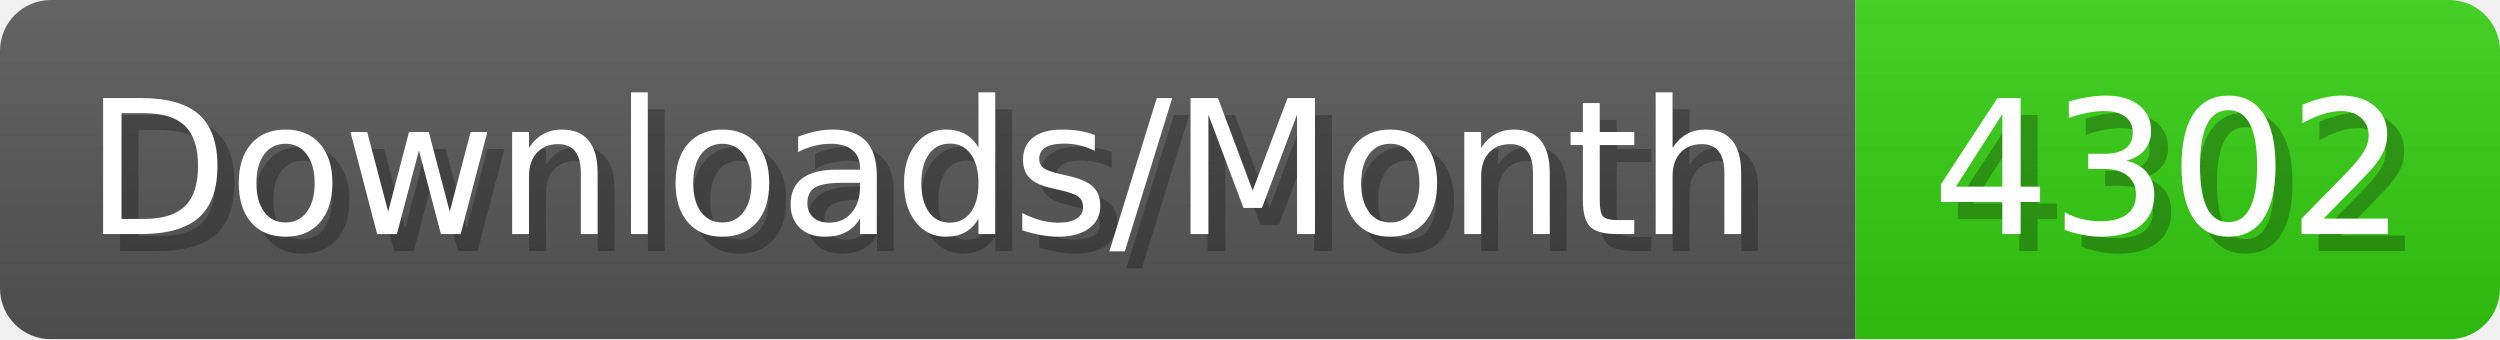
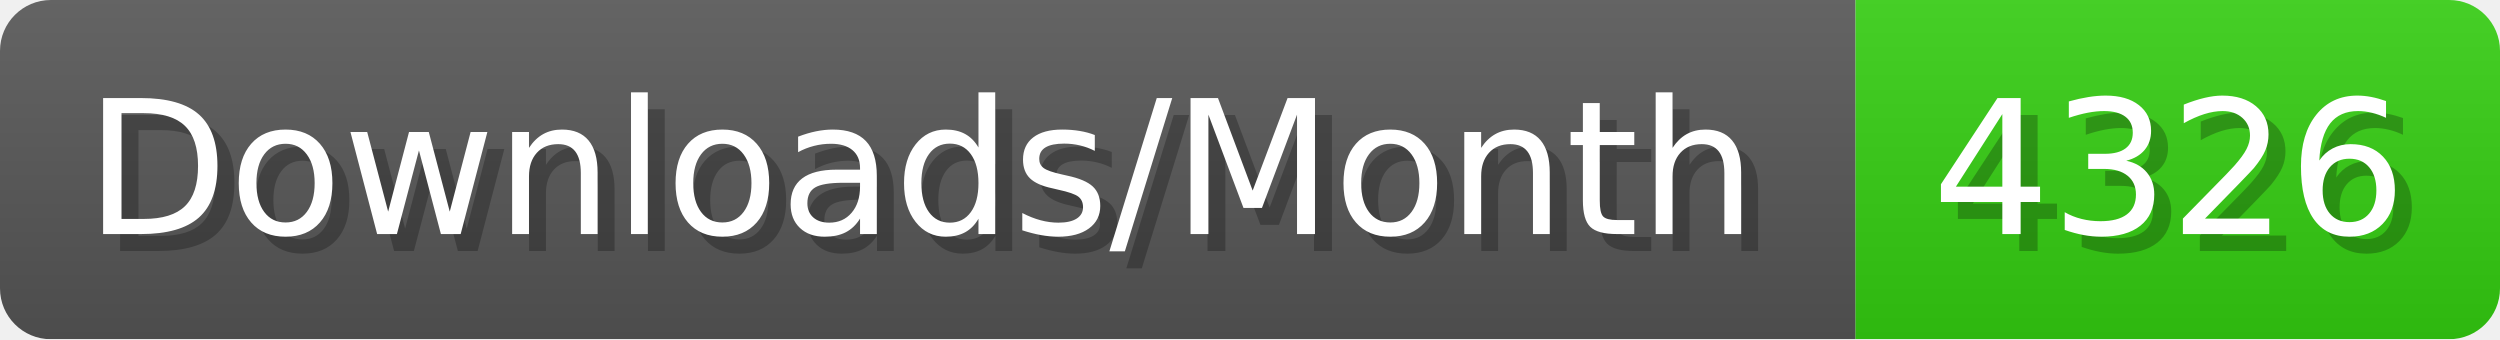
- <svg xmlns="http://www.w3.org/2000/svg" width="147.4" height="20" viewBox="0 0 1474 200" role="img" aria-label="Downloads/Month: 4302">
+ <svg xmlns="http://www.w3.org/2000/svg" width="147.4" height="20" viewBox="0 0 1474 200" role="img" aria-label="Downloads/Month: 4326">
  <linearGradient id="YlXUI" x2="0" y2="100%">
    <stop offset="0" stop-opacity=".1" stop-color="#EEE" />
    <stop offset="1" stop-opacity=".1" />
  </linearGradient>
  <mask id="JHhop">
    <rect width="1474" height="200" rx="30" fill="#FFF" />
  </mask>
  <g mask="url(#JHhop)">
    <rect width="1094" height="200" fill="#555" />
    <rect width="380" height="200" fill="#3C1" x="1094" />
    <rect width="1474" height="200" fill="url(#YlXUI)" />
  </g>
  <g aria-hidden="true" fill="#fff" text-anchor="start" font-family="Verdana,DejaVu Sans,sans-serif" font-size="110">
    <text x="60" y="148" textLength="994" fill="#000" opacity="0.25">Downloads/Month</text>
    <text x="50" y="138" textLength="994">Downloads/Month</text>
-     <text x="1149" y="148" textLength="280" fill="#000" opacity="0.25">4302</text>
-     <text x="1139" y="138" textLength="280">4302</text>
+     <text x="1149" y="148" textLength="280" fill="#000" opacity="0.25">4326</text>
+     <text x="1139" y="138" textLength="280">4326</text>
  </g>
</svg>
